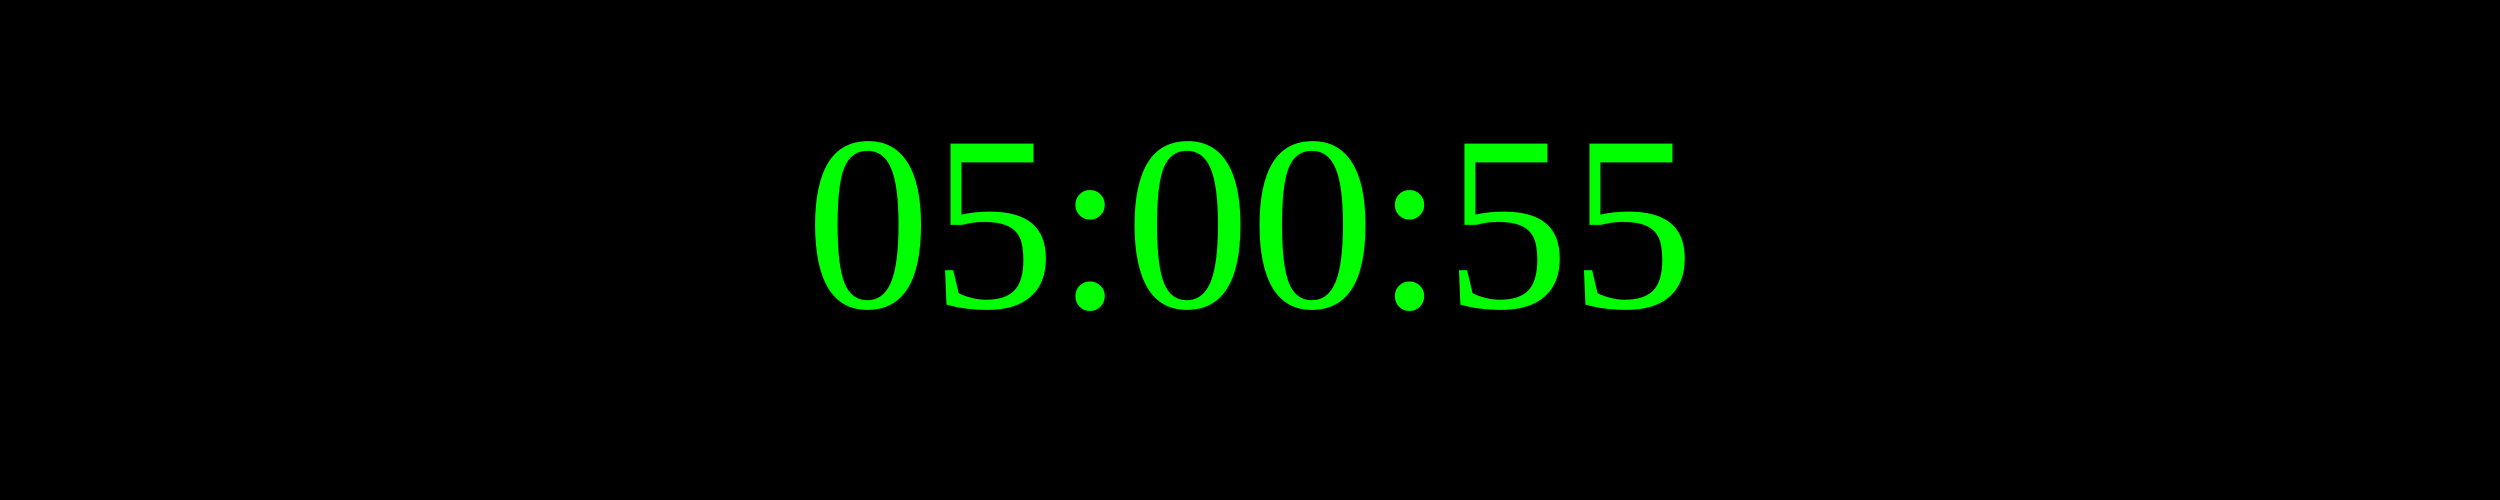
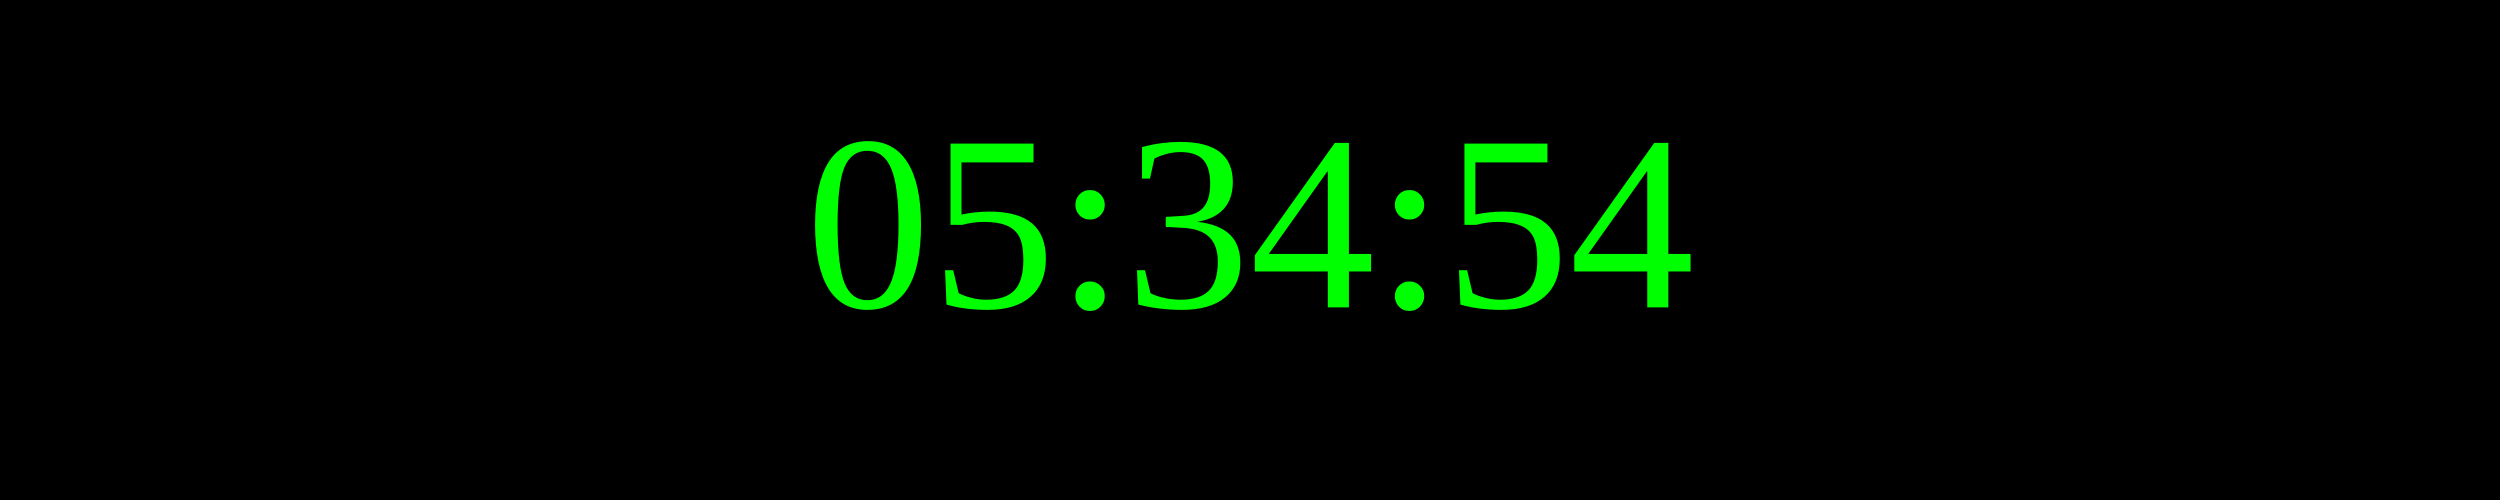
<svg xmlns="http://www.w3.org/2000/svg" width="250" height="50">
  <rect width="100%" height="100%" fill="black" />
  <text x="50%" y="50%" font-size="25" fill="lime" text-anchor="middle" dominant-baseline="middle">
- 05:00:55
+ 05:34:54
</text>
</svg>
